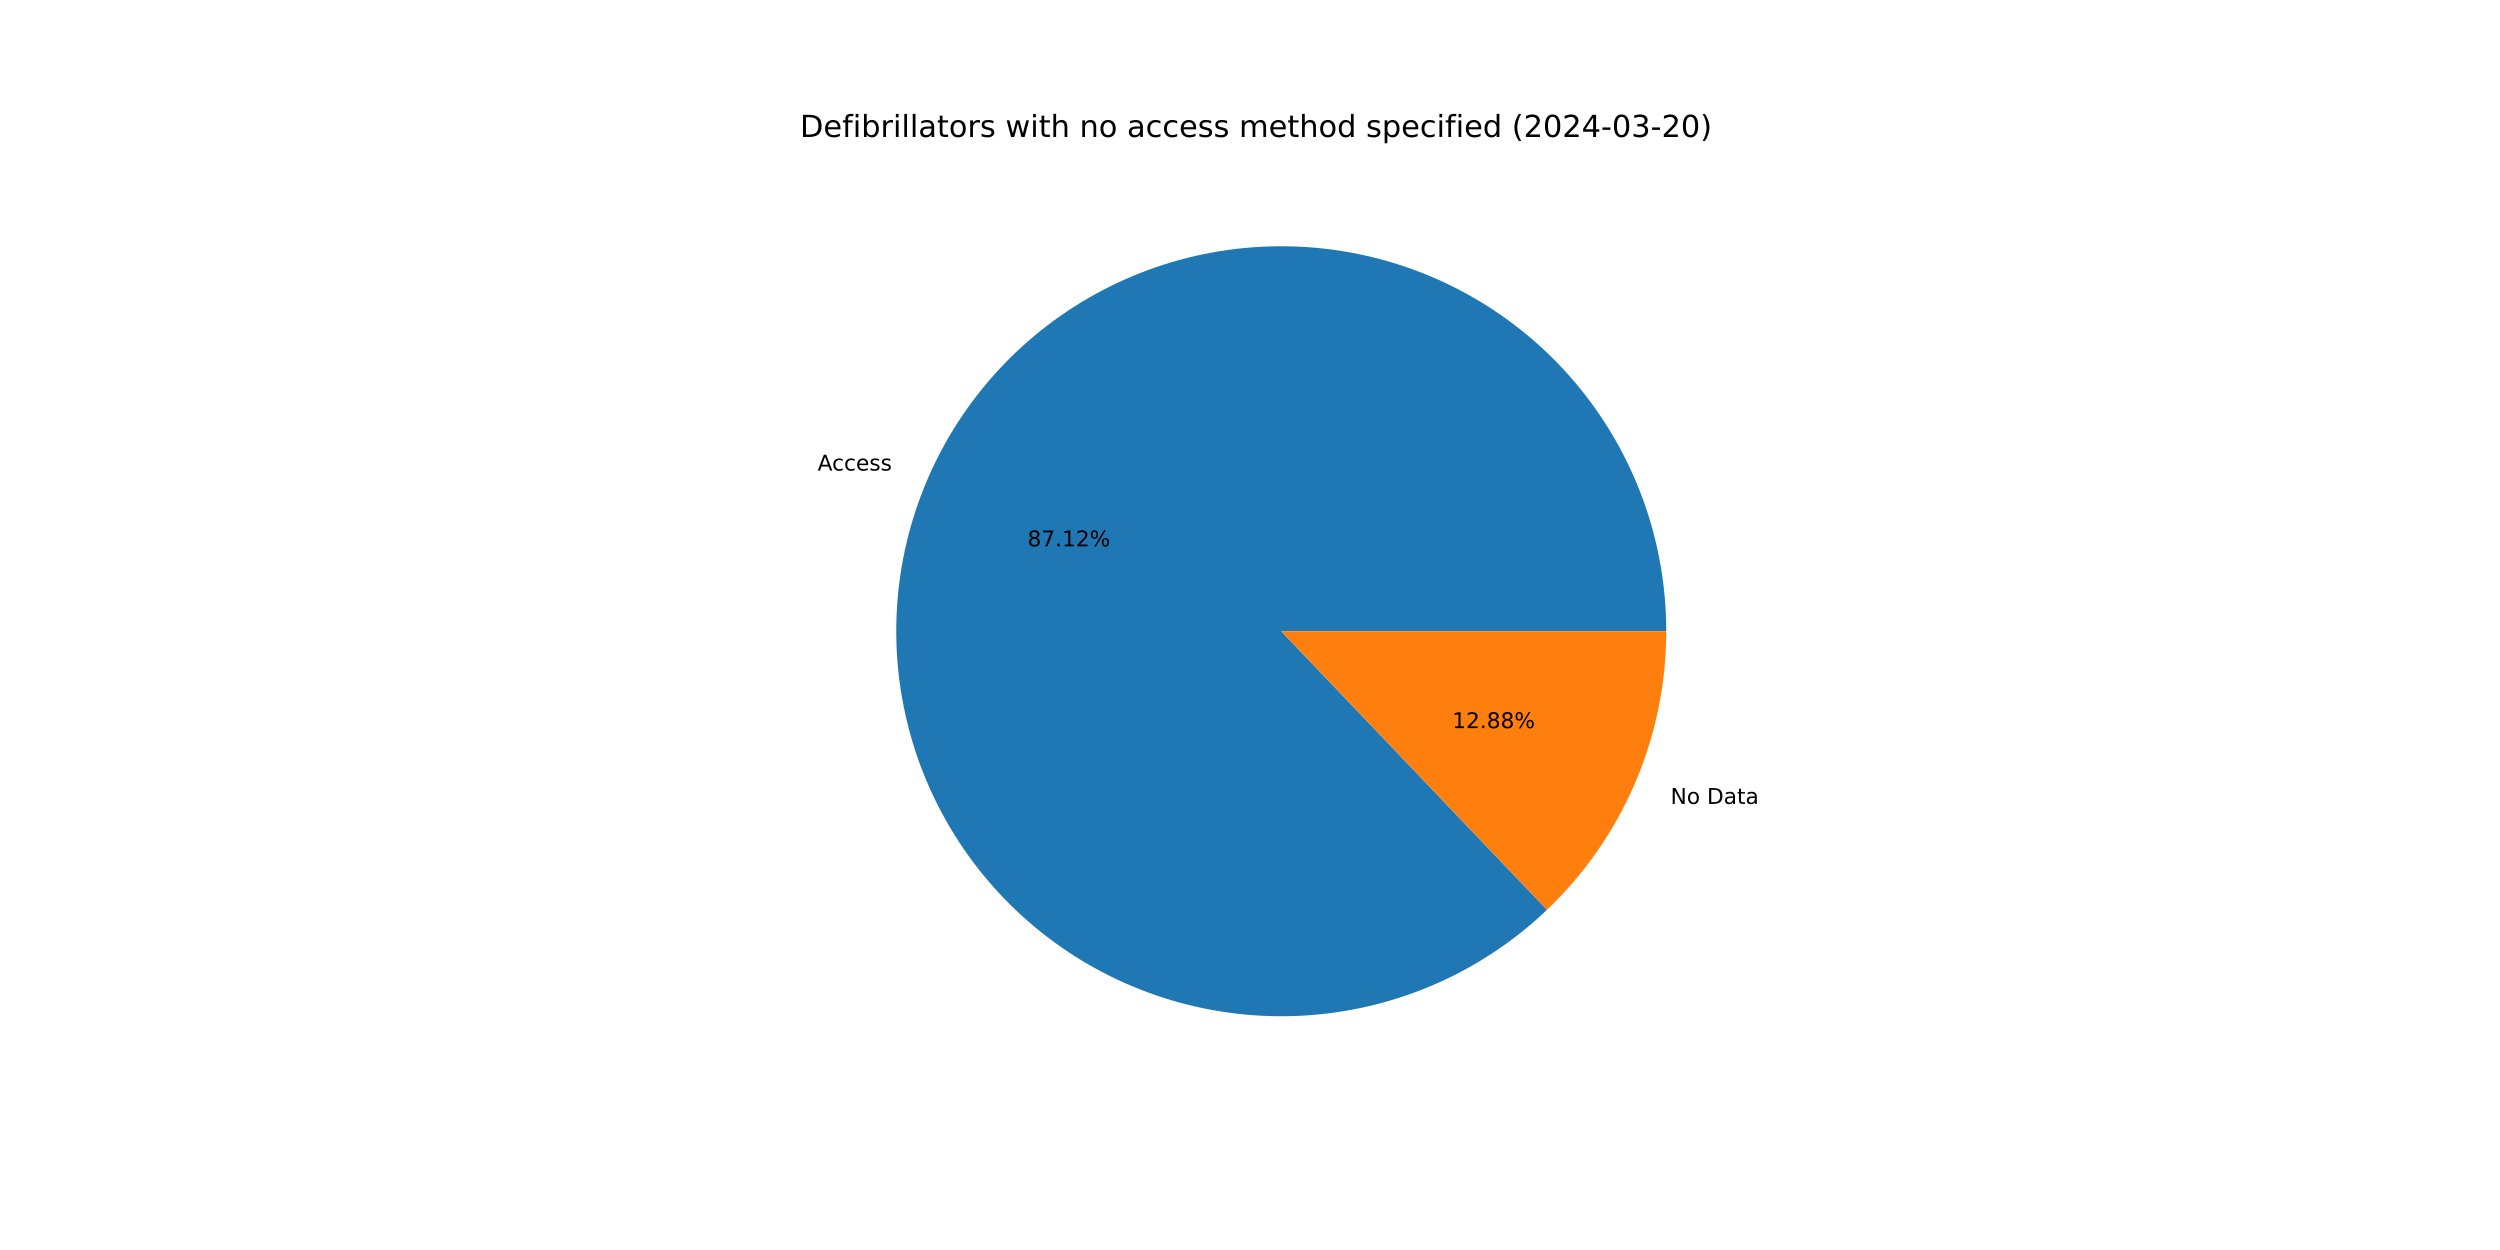
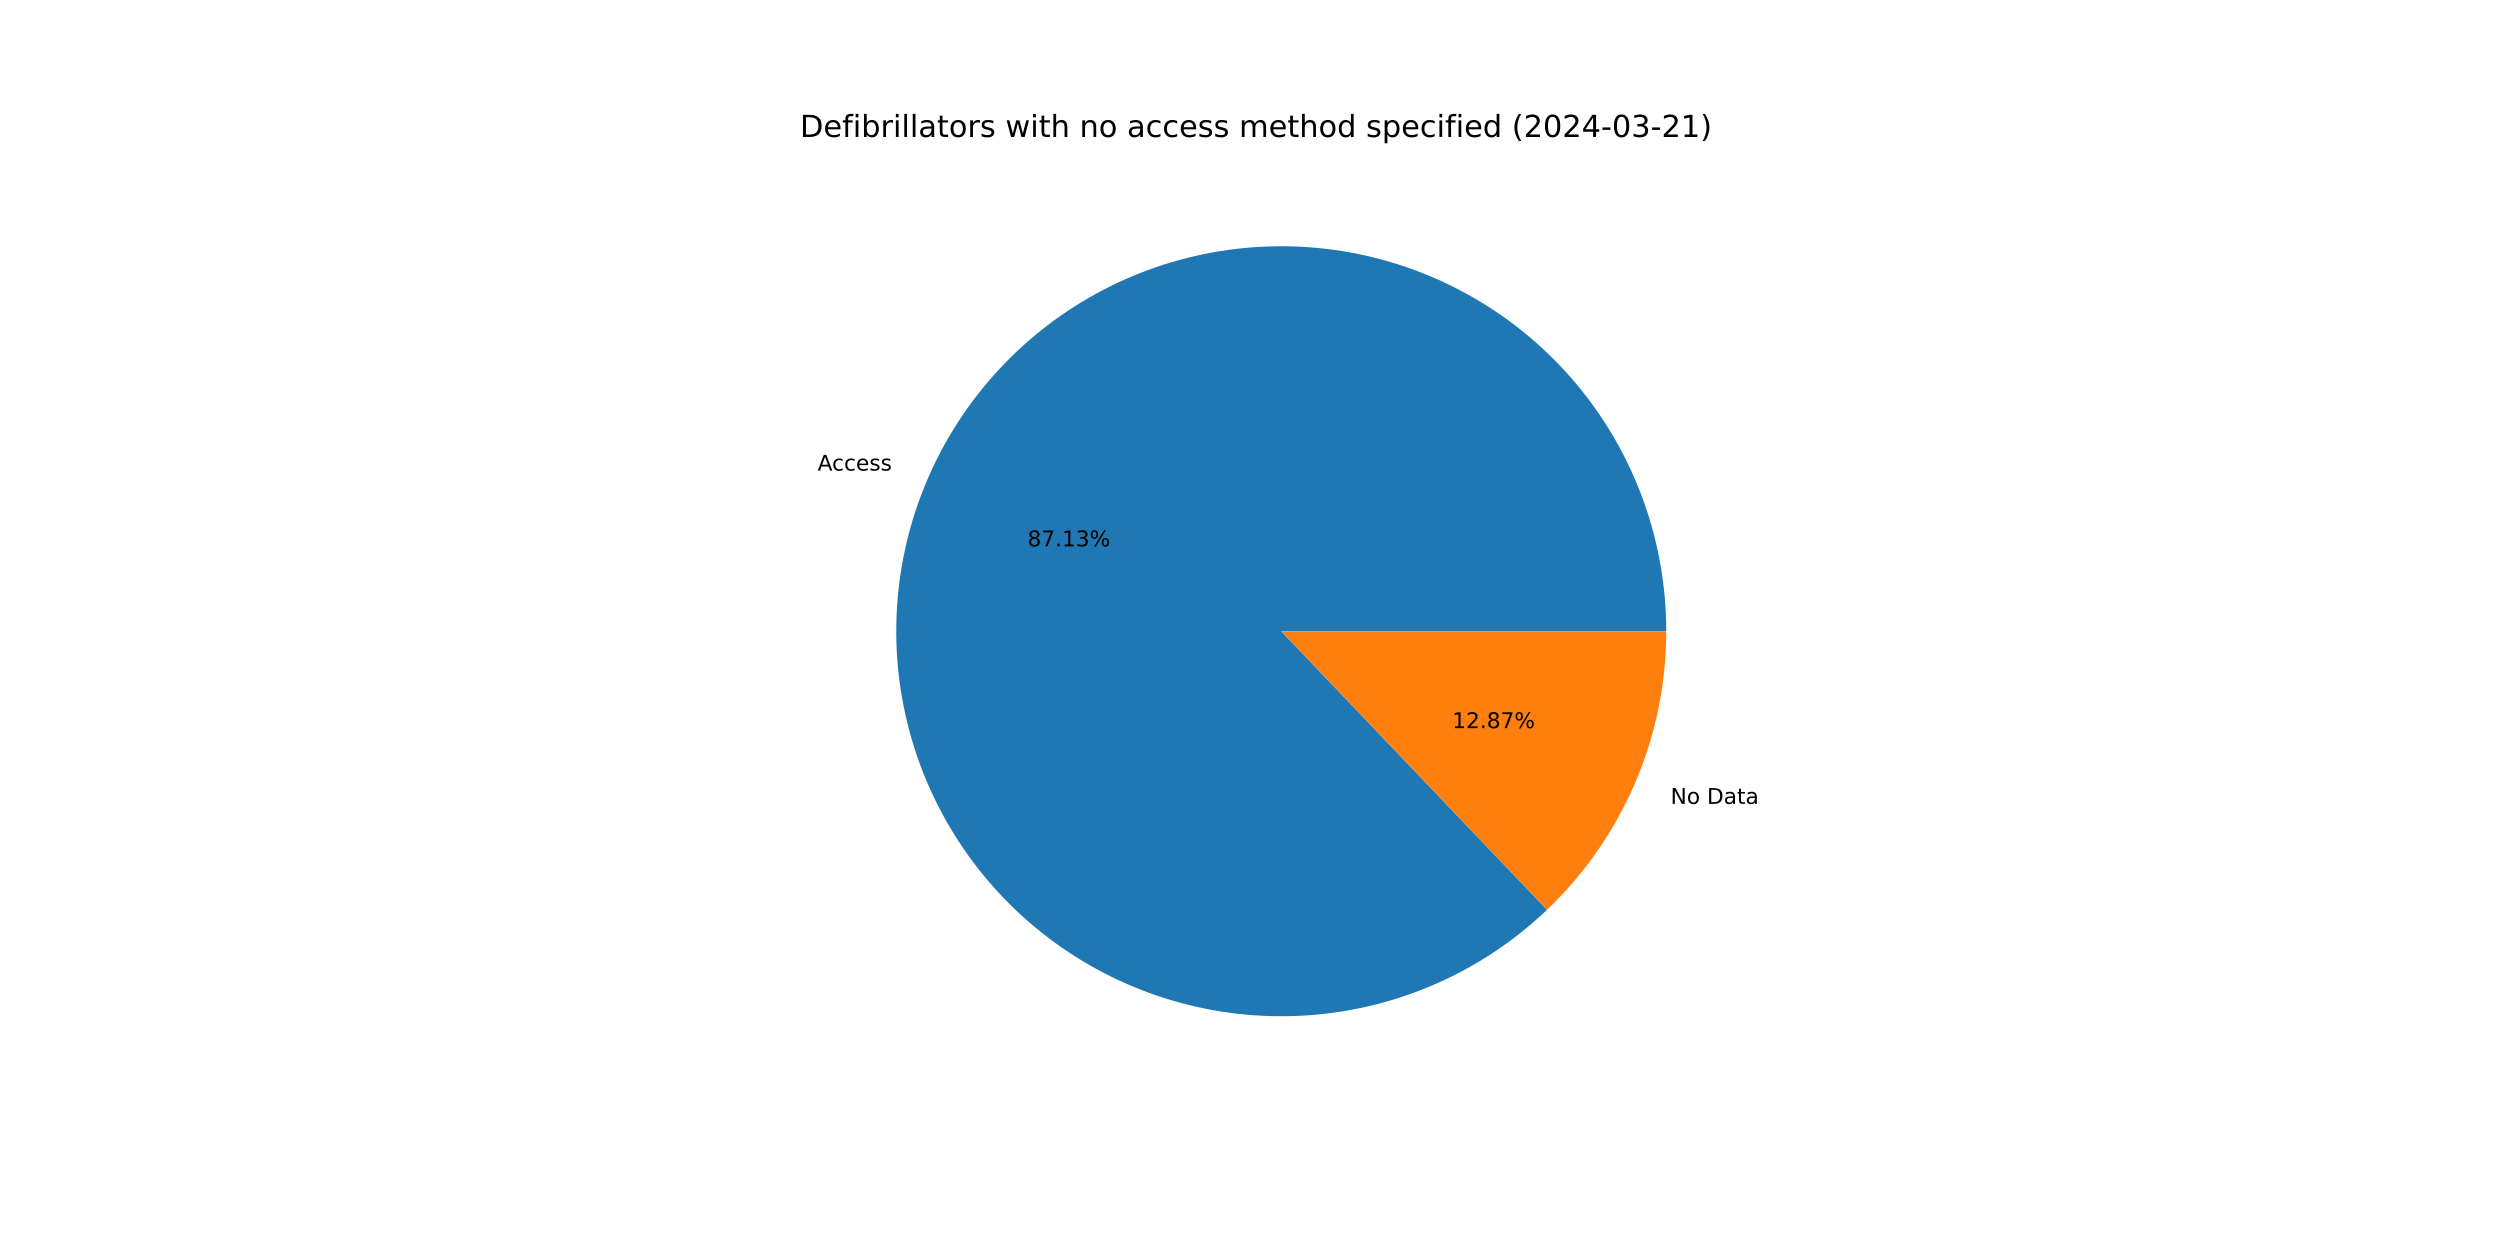
<svg xmlns="http://www.w3.org/2000/svg" xmlns:xlink="http://www.w3.org/1999/xlink" width="1152pt" height="576pt" viewBox="0 0 1152 576" version="1.1">
  <defs>
    <style type="text/css">*{stroke-linejoin: round; stroke-linecap: butt}</style>
  </defs>
  <g id="figure_1">
    <g id="patch_1">
      <path d="M 0 576  L 1152 576  L 1152 0  L 0 0  z " style="fill: #ffffff" />
    </g>
    <g id="axes_1">
      <g id="patch_2">
-         <path d="M 767.808 290.88  C 767.808 270.598 764.33 250.466 757.525 231.359  C 750.721 212.253 740.69 194.454 727.869 178.738  C 715.049 163.022 699.628 149.621 682.278 139.117  C 664.928 128.613 645.904 121.162 626.036 117.088  C 606.167 113.014 585.747 112.377 565.663 115.205  C 545.579 118.033 526.128 124.284 508.157 133.687  C 490.187 143.089 473.96 155.504 460.186 170.39  C 446.411 185.277 435.29 202.416 427.308 221.061  C 419.326 239.706 414.601 259.583 413.337 279.825  C 412.073 300.068 414.29 320.378 419.891 339.871  C 425.491 359.364 434.394 377.753 446.21 394.238  C 458.026 410.722 472.582 425.059 489.244 436.623  C 505.906 448.188 524.428 456.81 544.004 462.114  C 563.58 467.418 583.921 469.326 604.142 467.755  C 624.363 466.184 644.166 461.157 662.688 452.893  C 681.209 444.629 698.178 433.249 712.853 419.25  L 590.4 290.88  z " style="fill: #1f77b4" />
+         <path d="M 767.808 290.88  C 767.808 270.598 764.33 250.465 757.525 231.358  C 750.72 212.251 740.689 194.452 727.868 178.736  C 715.047 163.02 699.625 149.618 682.275 139.115  C 664.924 128.611 645.9 121.16 626.031 117.087  C 606.162 113.013 585.74 112.377 565.656 115.206  C 545.572 118.035 526.121 124.287 508.15 133.69  C 490.18 143.094 473.954 155.509 460.179 170.397  C 446.405 185.284 435.285 202.425 427.304 221.071  C 419.323 239.717 414.599 259.594 413.336 279.837  C 412.074 300.08 414.292 320.39 419.894 339.884  C 425.497 359.377 434.4 377.766 446.218 394.249  C 458.036 410.733 472.594 425.069 489.257 436.632  C 505.92 448.195 524.443 456.816 544.02 462.118  C 563.597 467.421 583.939 469.327 604.161 467.754  C 624.382 466.18 644.184 461.151 662.706 452.885  C 681.227 444.618 698.194 433.237 712.868 419.235  L 590.4 290.88  z " style="fill: #1f77b4" />
      </g>
      <g id="patch_3">
-         <path d="M 712.853 419.25  C 730.22 402.683 744.046 382.763 753.492 360.699  C 762.937 338.635 767.808 314.881 767.808 290.88  L 590.4 290.88  z " style="fill: #ff7f0e" />
+         <path d="M 712.868 419.235  C 730.231 402.669 744.053 382.751 753.496 360.689  C 762.939 338.628 767.808 314.878 767.808 290.88  L 590.4 290.88  z " style="fill: #ff7f0e" />
      </g>
      <g id="matplotlib.axis_1" />
      <g id="matplotlib.axis_2" />
      <g id="text_1">
-         <g transform="translate(376.7648 216.8384) scale(0.1 -0.1)">
+         <g transform="translate(376.7602 216.849) scale(0.1 -0.1)">
          <defs>
            <path id="DejaVuSans-41" d="M 2188 4044  L 1331 1722  L 3047 1722  L 2188 4044  z M 1831 4666  L 2547 4666  L 4325 0  L 3669 0  L 3244 1197  L 1141 1197  L 716 0  L 50 0  L 1831 4666  z " transform="scale(0.015625)" />
            <path id="DejaVuSans-63" d="M 3122 3366  L 3122 2828  Q 2878 2963 2633 3030  Q 2388 3097 2138 3097  Q 1578 3097 1268 2742  Q 959 2388 959 1747  Q 959 1106 1268 751  Q 1578 397 2138 397  Q 2388 397 2633 464  Q 2878 531 3122 666  L 3122 134  Q 2881 22 2623 -34  Q 2366 -91 2075 -91  Q 1284 -91 818 406  Q 353 903 353 1747  Q 353 2603 823 3093  Q 1294 3584 2113 3584  Q 2378 3584 2631 3529  Q 2884 3475 3122 3366  z " transform="scale(0.015625)" />
            <path id="DejaVuSans-65" d="M 3597 1894  L 3597 1613  L 953 1613  Q 991 1019 1311 708  Q 1631 397 2203 397  Q 2534 397 2845 478  Q 3156 559 3463 722  L 3463 178  Q 3153 47 2828 -22  Q 2503 -91 2169 -91  Q 1331 -91 842 396  Q 353 884 353 1716  Q 353 2575 817 3079  Q 1281 3584 2069 3584  Q 2775 3584 3186 3129  Q 3597 2675 3597 1894  z M 3022 2063  Q 3016 2534 2758 2815  Q 2500 3097 2075 3097  Q 1594 3097 1305 2825  Q 1016 2553 972 2059  L 3022 2063  z " transform="scale(0.015625)" />
            <path id="DejaVuSans-73" d="M 2834 3397  L 2834 2853  Q 2591 2978 2328 3040  Q 2066 3103 1784 3103  Q 1356 3103 1142 2972  Q 928 2841 928 2578  Q 928 2378 1081 2264  Q 1234 2150 1697 2047  L 1894 2003  Q 2506 1872 2764 1633  Q 3022 1394 3022 966  Q 3022 478 2636 193  Q 2250 -91 1575 -91  Q 1294 -91 989 -36  Q 684 19 347 128  L 347 722  Q 666 556 975 473  Q 1284 391 1588 391  Q 1994 391 2212 530  Q 2431 669 2431 922  Q 2431 1156 2273 1281  Q 2116 1406 1581 1522  L 1381 1569  Q 847 1681 609 1914  Q 372 2147 372 2553  Q 372 3047 722 3315  Q 1072 3584 1716 3584  Q 2034 3584 2315 3537  Q 2597 3491 2834 3397  z " transform="scale(0.015625)" />
          </defs>
          <use xlink:href="#DejaVuSans-41" />
          <use xlink:href="#DejaVuSans-63" x="66.658" />
          <use xlink:href="#DejaVuSans-63" x="121.639" />
          <use xlink:href="#DejaVuSans-65" x="176.619" />
          <use xlink:href="#DejaVuSans-73" x="238.143" />
          <use xlink:href="#DejaVuSans-73" x="290.242" />
        </g>
      </g>
      <g id="text_2">
-         <g transform="translate(473.4801 251.7479) scale(0.1 -0.1)">
+         <g transform="translate(473.4777 251.7537) scale(0.1 -0.1)">
          <defs>
            <path id="DejaVuSans-38" d="M 2034 2216  Q 1584 2216 1326 1975  Q 1069 1734 1069 1313  Q 1069 891 1326 650  Q 1584 409 2034 409  Q 2484 409 2743 651  Q 3003 894 3003 1313  Q 3003 1734 2745 1975  Q 2488 2216 2034 2216  z M 1403 2484  Q 997 2584 770 2862  Q 544 3141 544 3541  Q 544 4100 942 4425  Q 1341 4750 2034 4750  Q 2731 4750 3128 4425  Q 3525 4100 3525 3541  Q 3525 3141 3298 2862  Q 3072 2584 2669 2484  Q 3125 2378 3379 2068  Q 3634 1759 3634 1313  Q 3634 634 3220 271  Q 2806 -91 2034 -91  Q 1263 -91 848 271  Q 434 634 434 1313  Q 434 1759 690 2068  Q 947 2378 1403 2484  z M 1172 3481  Q 1172 3119 1398 2916  Q 1625 2713 2034 2713  Q 2441 2713 2670 2916  Q 2900 3119 2900 3481  Q 2900 3844 2670 4047  Q 2441 4250 2034 4250  Q 1625 4250 1398 4047  Q 1172 3844 1172 3481  z " transform="scale(0.015625)" />
            <path id="DejaVuSans-37" d="M 525 4666  L 3525 4666  L 3525 4397  L 1831 0  L 1172 0  L 2766 4134  L 525 4134  L 525 4666  z " transform="scale(0.015625)" />
            <path id="DejaVuSans-2e" d="M 684 794  L 1344 794  L 1344 0  L 684 0  L 684 794  z " transform="scale(0.015625)" />
            <path id="DejaVuSans-31" d="M 794 531  L 1825 531  L 1825 4091  L 703 3866  L 703 4441  L 1819 4666  L 2450 4666  L 2450 531  L 3481 531  L 3481 0  L 794 0  L 794 531  z " transform="scale(0.015625)" />
-             <path id="DejaVuSans-32" d="M 1228 531  L 3431 531  L 3431 0  L 469 0  L 469 531  Q 828 903 1448 1529  Q 2069 2156 2228 2338  Q 2531 2678 2651 2914  Q 2772 3150 2772 3378  Q 2772 3750 2511 3984  Q 2250 4219 1831 4219  Q 1534 4219 1204 4116  Q 875 4013 500 3803  L 500 4441  Q 881 4594 1212 4672  Q 1544 4750 1819 4750  Q 2544 4750 2975 4387  Q 3406 4025 3406 3419  Q 3406 3131 3298 2873  Q 3191 2616 2906 2266  Q 2828 2175 2409 1742  Q 1991 1309 1228 531  z " transform="scale(0.015625)" />
+             <path id="DejaVuSans-33" d="M 2597 2516  Q 3050 2419 3304 2112  Q 3559 1806 3559 1356  Q 3559 666 3084 287  Q 2609 -91 1734 -91  Q 1441 -91 1130 -33  Q 819 25 488 141  L 488 750  Q 750 597 1062 519  Q 1375 441 1716 441  Q 2309 441 2620 675  Q 2931 909 2931 1356  Q 2931 1769 2642 2001  Q 2353 2234 1838 2234  L 1294 2234  L 1294 2753  L 1863 2753  Q 2328 2753 2575 2939  Q 2822 3125 2822 3475  Q 2822 3834 2567 4026  Q 2313 4219 1838 4219  Q 1578 4219 1281 4162  Q 984 4106 628 3988  L 628 4550  Q 988 4650 1302 4700  Q 1616 4750 1894 4750  Q 2613 4750 3031 4423  Q 3450 4097 3450 3541  Q 3450 3153 3228 2886  Q 3006 2619 2597 2516  z " transform="scale(0.015625)" />
            <path id="DejaVuSans-25" d="M 4653 2053  Q 4381 2053 4226 1822  Q 4072 1591 4072 1178  Q 4072 772 4226 539  Q 4381 306 4653 306  Q 4919 306 5073 539  Q 5228 772 5228 1178  Q 5228 1588 5073 1820  Q 4919 2053 4653 2053  z M 4653 2450  Q 5147 2450 5437 2106  Q 5728 1763 5728 1178  Q 5728 594 5436 251  Q 5144 -91 4653 -91  Q 4153 -91 3862 251  Q 3572 594 3572 1178  Q 3572 1766 3864 2108  Q 4156 2450 4653 2450  z M 1428 4353  Q 1159 4353 1004 4120  Q 850 3888 850 3481  Q 850 3069 1003 2837  Q 1156 2606 1428 2606  Q 1700 2606 1854 2837  Q 2009 3069 2009 3481  Q 2009 3884 1853 4118  Q 1697 4353 1428 4353  z M 4250 4750  L 4750 4750  L 1831 -91  L 1331 -91  L 4250 4750  z M 1428 4750  Q 1922 4750 2215 4408  Q 2509 4066 2509 3481  Q 2509 2891 2217 2550  Q 1925 2209 1428 2209  Q 931 2209 642 2551  Q 353 2894 353 3481  Q 353 4063 643 4406  Q 934 4750 1428 4750  z " transform="scale(0.015625)" />
          </defs>
          <use xlink:href="#DejaVuSans-38" />
          <use xlink:href="#DejaVuSans-37" x="63.623" />
          <use xlink:href="#DejaVuSans-2e" x="127.246" />
          <use xlink:href="#DejaVuSans-31" x="159.033" />
-           <use xlink:href="#DejaVuSans-32" x="222.656" />
+           <use xlink:href="#DejaVuSans-33" x="222.656" />
          <use xlink:href="#DejaVuSans-25" x="286.279" />
        </g>
      </g>
      <g id="text_3">
-         <g transform="translate(769.8008 370.4404) scale(0.1 -0.1)">
+         <g transform="translate(769.8054 370.4298) scale(0.1 -0.1)">
          <defs>
            <path id="DejaVuSans-4e" d="M 628 4666  L 1478 4666  L 3547 763  L 3547 4666  L 4159 4666  L 4159 0  L 3309 0  L 1241 3903  L 1241 0  L 628 0  L 628 4666  z " transform="scale(0.015625)" />
            <path id="DejaVuSans-6f" d="M 1959 3097  Q 1497 3097 1228 2736  Q 959 2375 959 1747  Q 959 1119 1226 758  Q 1494 397 1959 397  Q 2419 397 2687 759  Q 2956 1122 2956 1747  Q 2956 2369 2687 2733  Q 2419 3097 1959 3097  z M 1959 3584  Q 2709 3584 3137 3096  Q 3566 2609 3566 1747  Q 3566 888 3137 398  Q 2709 -91 1959 -91  Q 1206 -91 779 398  Q 353 888 353 1747  Q 353 2609 779 3096  Q 1206 3584 1959 3584  z " transform="scale(0.015625)" />
            <path id="DejaVuSans-20" transform="scale(0.015625)" />
            <path id="DejaVuSans-44" d="M 1259 4147  L 1259 519  L 2022 519  Q 2988 519 3436 956  Q 3884 1394 3884 2338  Q 3884 3275 3436 3711  Q 2988 4147 2022 4147  L 1259 4147  z M 628 4666  L 1925 4666  Q 3281 4666 3915 4102  Q 4550 3538 4550 2338  Q 4550 1131 3912 565  Q 3275 0 1925 0  L 628 0  L 628 4666  z " transform="scale(0.015625)" />
            <path id="DejaVuSans-61" d="M 2194 1759  Q 1497 1759 1228 1600  Q 959 1441 959 1056  Q 959 750 1161 570  Q 1363 391 1709 391  Q 2188 391 2477 730  Q 2766 1069 2766 1631  L 2766 1759  L 2194 1759  z M 3341 1997  L 3341 0  L 2766 0  L 2766 531  Q 2569 213 2275 61  Q 1981 -91 1556 -91  Q 1019 -91 701 211  Q 384 513 384 1019  Q 384 1609 779 1909  Q 1175 2209 1959 2209  L 2766 2209  L 2766 2266  Q 2766 2663 2505 2880  Q 2244 3097 1772 3097  Q 1472 3097 1187 3025  Q 903 2953 641 2809  L 641 3341  Q 956 3463 1253 3523  Q 1550 3584 1831 3584  Q 2591 3584 2966 3190  Q 3341 2797 3341 1997  z " transform="scale(0.015625)" />
            <path id="DejaVuSans-74" d="M 1172 4494  L 1172 3500  L 2356 3500  L 2356 3053  L 1172 3053  L 1172 1153  Q 1172 725 1289 603  Q 1406 481 1766 481  L 2356 481  L 2356 0  L 1766 0  Q 1100 0 847 248  Q 594 497 594 1153  L 594 3053  L 172 3053  L 172 3500  L 594 3500  L 594 4494  L 1172 4494  z " transform="scale(0.015625)" />
          </defs>
          <use xlink:href="#DejaVuSans-4e" />
          <use xlink:href="#DejaVuSans-6f" x="74.805" />
          <use xlink:href="#DejaVuSans-20" x="135.986" />
          <use xlink:href="#DejaVuSans-44" x="167.773" />
          <use xlink:href="#DejaVuSans-61" x="244.775" />
          <use xlink:href="#DejaVuSans-74" x="306.055" />
          <use xlink:href="#DejaVuSans-61" x="345.264" />
        </g>
      </g>
      <g id="text_4">
-         <g transform="translate(669.1902 335.5308) scale(0.1 -0.1)">
+         <g transform="translate(669.1926 335.525) scale(0.1 -0.1)">
+           <defs>
+             <path id="DejaVuSans-32" d="M 1228 531  L 3431 531  L 3431 0  L 469 0  L 469 531  Q 828 903 1448 1529  Q 2069 2156 2228 2338  Q 2531 2678 2651 2914  Q 2772 3150 2772 3378  Q 2772 3750 2511 3984  Q 2250 4219 1831 4219  Q 1534 4219 1204 4116  Q 875 4013 500 3803  L 500 4441  Q 881 4594 1212 4672  Q 1544 4750 1819 4750  Q 2544 4750 2975 4387  Q 3406 4025 3406 3419  Q 3406 3131 3298 2873  Q 3191 2616 2906 2266  Q 2828 2175 2409 1742  Q 1991 1309 1228 531  z " transform="scale(0.015625)" />
+           </defs>
          <use xlink:href="#DejaVuSans-31" />
          <use xlink:href="#DejaVuSans-32" x="63.623" />
          <use xlink:href="#DejaVuSans-2e" x="127.246" />
          <use xlink:href="#DejaVuSans-38" x="159.033" />
-           <use xlink:href="#DejaVuSans-38" x="222.656" />
+           <use xlink:href="#DejaVuSans-37" x="222.656" />
          <use xlink:href="#DejaVuSans-25" x="286.279" />
        </g>
      </g>
      <g id="text_5">
        <g transform="translate(368.64 63.12) scale(0.14 -0.14)">
          <defs>
            <path id="DejaVuSans-66" d="M 2375 4863  L 2375 4384  L 1825 4384  Q 1516 4384 1395 4259  Q 1275 4134 1275 3809  L 1275 3500  L 2222 3500  L 2222 3053  L 1275 3053  L 1275 0  L 697 0  L 697 3053  L 147 3053  L 147 3500  L 697 3500  L 697 3744  Q 697 4328 969 4595  Q 1241 4863 1831 4863  L 2375 4863  z " transform="scale(0.015625)" />
            <path id="DejaVuSans-69" d="M 603 3500  L 1178 3500  L 1178 0  L 603 0  L 603 3500  z M 603 4863  L 1178 4863  L 1178 4134  L 603 4134  L 603 4863  z " transform="scale(0.015625)" />
            <path id="DejaVuSans-62" d="M 3116 1747  Q 3116 2381 2855 2742  Q 2594 3103 2138 3103  Q 1681 3103 1420 2742  Q 1159 2381 1159 1747  Q 1159 1113 1420 752  Q 1681 391 2138 391  Q 2594 391 2855 752  Q 3116 1113 3116 1747  z M 1159 2969  Q 1341 3281 1617 3432  Q 1894 3584 2278 3584  Q 2916 3584 3314 3078  Q 3713 2572 3713 1747  Q 3713 922 3314 415  Q 2916 -91 2278 -91  Q 1894 -91 1617 61  Q 1341 213 1159 525  L 1159 0  L 581 0  L 581 4863  L 1159 4863  L 1159 2969  z " transform="scale(0.015625)" />
            <path id="DejaVuSans-72" d="M 2631 2963  Q 2534 3019 2420 3045  Q 2306 3072 2169 3072  Q 1681 3072 1420 2755  Q 1159 2438 1159 1844  L 1159 0  L 581 0  L 581 3500  L 1159 3500  L 1159 2956  Q 1341 3275 1631 3429  Q 1922 3584 2338 3584  Q 2397 3584 2469 3576  Q 2541 3569 2628 3553  L 2631 2963  z " transform="scale(0.015625)" />
            <path id="DejaVuSans-6c" d="M 603 4863  L 1178 4863  L 1178 0  L 603 0  L 603 4863  z " transform="scale(0.015625)" />
            <path id="DejaVuSans-77" d="M 269 3500  L 844 3500  L 1563 769  L 2278 3500  L 2956 3500  L 3675 769  L 4391 3500  L 4966 3500  L 4050 0  L 3372 0  L 2619 2869  L 1863 0  L 1184 0  L 269 3500  z " transform="scale(0.015625)" />
            <path id="DejaVuSans-68" d="M 3513 2113  L 3513 0  L 2938 0  L 2938 2094  Q 2938 2591 2744 2837  Q 2550 3084 2163 3084  Q 1697 3084 1428 2787  Q 1159 2491 1159 1978  L 1159 0  L 581 0  L 581 4863  L 1159 4863  L 1159 2956  Q 1366 3272 1645 3428  Q 1925 3584 2291 3584  Q 2894 3584 3203 3211  Q 3513 2838 3513 2113  z " transform="scale(0.015625)" />
            <path id="DejaVuSans-6e" d="M 3513 2113  L 3513 0  L 2938 0  L 2938 2094  Q 2938 2591 2744 2837  Q 2550 3084 2163 3084  Q 1697 3084 1428 2787  Q 1159 2491 1159 1978  L 1159 0  L 581 0  L 581 3500  L 1159 3500  L 1159 2956  Q 1366 3272 1645 3428  Q 1925 3584 2291 3584  Q 2894 3584 3203 3211  Q 3513 2838 3513 2113  z " transform="scale(0.015625)" />
            <path id="DejaVuSans-6d" d="M 3328 2828  Q 3544 3216 3844 3400  Q 4144 3584 4550 3584  Q 5097 3584 5394 3201  Q 5691 2819 5691 2113  L 5691 0  L 5113 0  L 5113 2094  Q 5113 2597 4934 2840  Q 4756 3084 4391 3084  Q 3944 3084 3684 2787  Q 3425 2491 3425 1978  L 3425 0  L 2847 0  L 2847 2094  Q 2847 2600 2669 2842  Q 2491 3084 2119 3084  Q 1678 3084 1418 2786  Q 1159 2488 1159 1978  L 1159 0  L 581 0  L 581 3500  L 1159 3500  L 1159 2956  Q 1356 3278 1631 3431  Q 1906 3584 2284 3584  Q 2666 3584 2933 3390  Q 3200 3197 3328 2828  z " transform="scale(0.015625)" />
            <path id="DejaVuSans-64" d="M 2906 2969  L 2906 4863  L 3481 4863  L 3481 0  L 2906 0  L 2906 525  Q 2725 213 2448 61  Q 2172 -91 1784 -91  Q 1150 -91 751 415  Q 353 922 353 1747  Q 353 2572 751 3078  Q 1150 3584 1784 3584  Q 2172 3584 2448 3432  Q 2725 3281 2906 2969  z M 947 1747  Q 947 1113 1208 752  Q 1469 391 1925 391  Q 2381 391 2643 752  Q 2906 1113 2906 1747  Q 2906 2381 2643 2742  Q 2381 3103 1925 3103  Q 1469 3103 1208 2742  Q 947 2381 947 1747  z " transform="scale(0.015625)" />
            <path id="DejaVuSans-70" d="M 1159 525  L 1159 -1331  L 581 -1331  L 581 3500  L 1159 3500  L 1159 2969  Q 1341 3281 1617 3432  Q 1894 3584 2278 3584  Q 2916 3584 3314 3078  Q 3713 2572 3713 1747  Q 3713 922 3314 415  Q 2916 -91 2278 -91  Q 1894 -91 1617 61  Q 1341 213 1159 525  z M 3116 1747  Q 3116 2381 2855 2742  Q 2594 3103 2138 3103  Q 1681 3103 1420 2742  Q 1159 2381 1159 1747  Q 1159 1113 1420 752  Q 1681 391 2138 391  Q 2594 391 2855 752  Q 3116 1113 3116 1747  z " transform="scale(0.015625)" />
            <path id="DejaVuSans-28" d="M 1984 4856  Q 1566 4138 1362 3434  Q 1159 2731 1159 2009  Q 1159 1288 1364 580  Q 1569 -128 1984 -844  L 1484 -844  Q 1016 -109 783 600  Q 550 1309 550 2009  Q 550 2706 781 3412  Q 1013 4119 1484 4856  L 1984 4856  z " transform="scale(0.015625)" />
            <path id="DejaVuSans-30" d="M 2034 4250  Q 1547 4250 1301 3770  Q 1056 3291 1056 2328  Q 1056 1369 1301 889  Q 1547 409 2034 409  Q 2525 409 2770 889  Q 3016 1369 3016 2328  Q 3016 3291 2770 3770  Q 2525 4250 2034 4250  z M 2034 4750  Q 2819 4750 3233 4129  Q 3647 3509 3647 2328  Q 3647 1150 3233 529  Q 2819 -91 2034 -91  Q 1250 -91 836 529  Q 422 1150 422 2328  Q 422 3509 836 4129  Q 1250 4750 2034 4750  z " transform="scale(0.015625)" />
            <path id="DejaVuSans-34" d="M 2419 4116  L 825 1625  L 2419 1625  L 2419 4116  z M 2253 4666  L 3047 4666  L 3047 1625  L 3713 1625  L 3713 1100  L 3047 1100  L 3047 0  L 2419 0  L 2419 1100  L 313 1100  L 313 1709  L 2253 4666  z " transform="scale(0.015625)" />
            <path id="DejaVuSans-2d" d="M 313 2009  L 1997 2009  L 1997 1497  L 313 1497  L 313 2009  z " transform="scale(0.015625)" />
-             <path id="DejaVuSans-33" d="M 2597 2516  Q 3050 2419 3304 2112  Q 3559 1806 3559 1356  Q 3559 666 3084 287  Q 2609 -91 1734 -91  Q 1441 -91 1130 -33  Q 819 25 488 141  L 488 750  Q 750 597 1062 519  Q 1375 441 1716 441  Q 2309 441 2620 675  Q 2931 909 2931 1356  Q 2931 1769 2642 2001  Q 2353 2234 1838 2234  L 1294 2234  L 1294 2753  L 1863 2753  Q 2328 2753 2575 2939  Q 2822 3125 2822 3475  Q 2822 3834 2567 4026  Q 2313 4219 1838 4219  Q 1578 4219 1281 4162  Q 984 4106 628 3988  L 628 4550  Q 988 4650 1302 4700  Q 1616 4750 1894 4750  Q 2613 4750 3031 4423  Q 3450 4097 3450 3541  Q 3450 3153 3228 2886  Q 3006 2619 2597 2516  z " transform="scale(0.015625)" />
            <path id="DejaVuSans-29" d="M 513 4856  L 1013 4856  Q 1481 4119 1714 3412  Q 1947 2706 1947 2009  Q 1947 1309 1714 600  Q 1481 -109 1013 -844  L 513 -844  Q 928 -128 1133 580  Q 1338 1288 1338 2009  Q 1338 2731 1133 3434  Q 928 4138 513 4856  z " transform="scale(0.015625)" />
          </defs>
          <use xlink:href="#DejaVuSans-44" />
          <use xlink:href="#DejaVuSans-65" x="77.002" />
          <use xlink:href="#DejaVuSans-66" x="138.525" />
          <use xlink:href="#DejaVuSans-69" x="173.73" />
          <use xlink:href="#DejaVuSans-62" x="201.514" />
          <use xlink:href="#DejaVuSans-72" x="264.99" />
          <use xlink:href="#DejaVuSans-69" x="306.104" />
          <use xlink:href="#DejaVuSans-6c" x="333.887" />
          <use xlink:href="#DejaVuSans-6c" x="361.67" />
          <use xlink:href="#DejaVuSans-61" x="389.453" />
          <use xlink:href="#DejaVuSans-74" x="450.732" />
          <use xlink:href="#DejaVuSans-6f" x="489.941" />
          <use xlink:href="#DejaVuSans-72" x="551.123" />
          <use xlink:href="#DejaVuSans-73" x="592.236" />
          <use xlink:href="#DejaVuSans-20" x="644.336" />
          <use xlink:href="#DejaVuSans-77" x="676.123" />
          <use xlink:href="#DejaVuSans-69" x="757.91" />
          <use xlink:href="#DejaVuSans-74" x="785.693" />
          <use xlink:href="#DejaVuSans-68" x="824.902" />
          <use xlink:href="#DejaVuSans-20" x="888.281" />
          <use xlink:href="#DejaVuSans-6e" x="920.068" />
          <use xlink:href="#DejaVuSans-6f" x="983.447" />
          <use xlink:href="#DejaVuSans-20" x="1044.629" />
          <use xlink:href="#DejaVuSans-61" x="1076.416" />
          <use xlink:href="#DejaVuSans-63" x="1137.695" />
          <use xlink:href="#DejaVuSans-63" x="1192.676" />
          <use xlink:href="#DejaVuSans-65" x="1247.656" />
          <use xlink:href="#DejaVuSans-73" x="1309.18" />
          <use xlink:href="#DejaVuSans-73" x="1361.279" />
          <use xlink:href="#DejaVuSans-20" x="1413.379" />
          <use xlink:href="#DejaVuSans-6d" x="1445.166" />
          <use xlink:href="#DejaVuSans-65" x="1542.578" />
          <use xlink:href="#DejaVuSans-74" x="1604.102" />
          <use xlink:href="#DejaVuSans-68" x="1643.311" />
          <use xlink:href="#DejaVuSans-6f" x="1706.689" />
          <use xlink:href="#DejaVuSans-64" x="1767.871" />
          <use xlink:href="#DejaVuSans-20" x="1831.348" />
          <use xlink:href="#DejaVuSans-73" x="1863.135" />
          <use xlink:href="#DejaVuSans-70" x="1915.234" />
          <use xlink:href="#DejaVuSans-65" x="1978.711" />
          <use xlink:href="#DejaVuSans-63" x="2040.234" />
          <use xlink:href="#DejaVuSans-69" x="2095.215" />
          <use xlink:href="#DejaVuSans-66" x="2122.998" />
          <use xlink:href="#DejaVuSans-69" x="2158.203" />
          <use xlink:href="#DejaVuSans-65" x="2185.986" />
          <use xlink:href="#DejaVuSans-64" x="2247.51" />
          <use xlink:href="#DejaVuSans-20" x="2310.986" />
          <use xlink:href="#DejaVuSans-28" x="2342.773" />
          <use xlink:href="#DejaVuSans-32" x="2381.787" />
          <use xlink:href="#DejaVuSans-30" x="2445.41" />
          <use xlink:href="#DejaVuSans-32" x="2509.033" />
          <use xlink:href="#DejaVuSans-34" x="2572.656" />
          <use xlink:href="#DejaVuSans-2d" x="2636.279" />
          <use xlink:href="#DejaVuSans-30" x="2672.363" />
          <use xlink:href="#DejaVuSans-33" x="2735.986" />
          <use xlink:href="#DejaVuSans-2d" x="2799.609" />
          <use xlink:href="#DejaVuSans-32" x="2835.693" />
-           <use xlink:href="#DejaVuSans-30" x="2899.316" />
+           <use xlink:href="#DejaVuSans-31" x="2899.316" />
          <use xlink:href="#DejaVuSans-29" x="2962.939" />
        </g>
      </g>
    </g>
  </g>
</svg>
